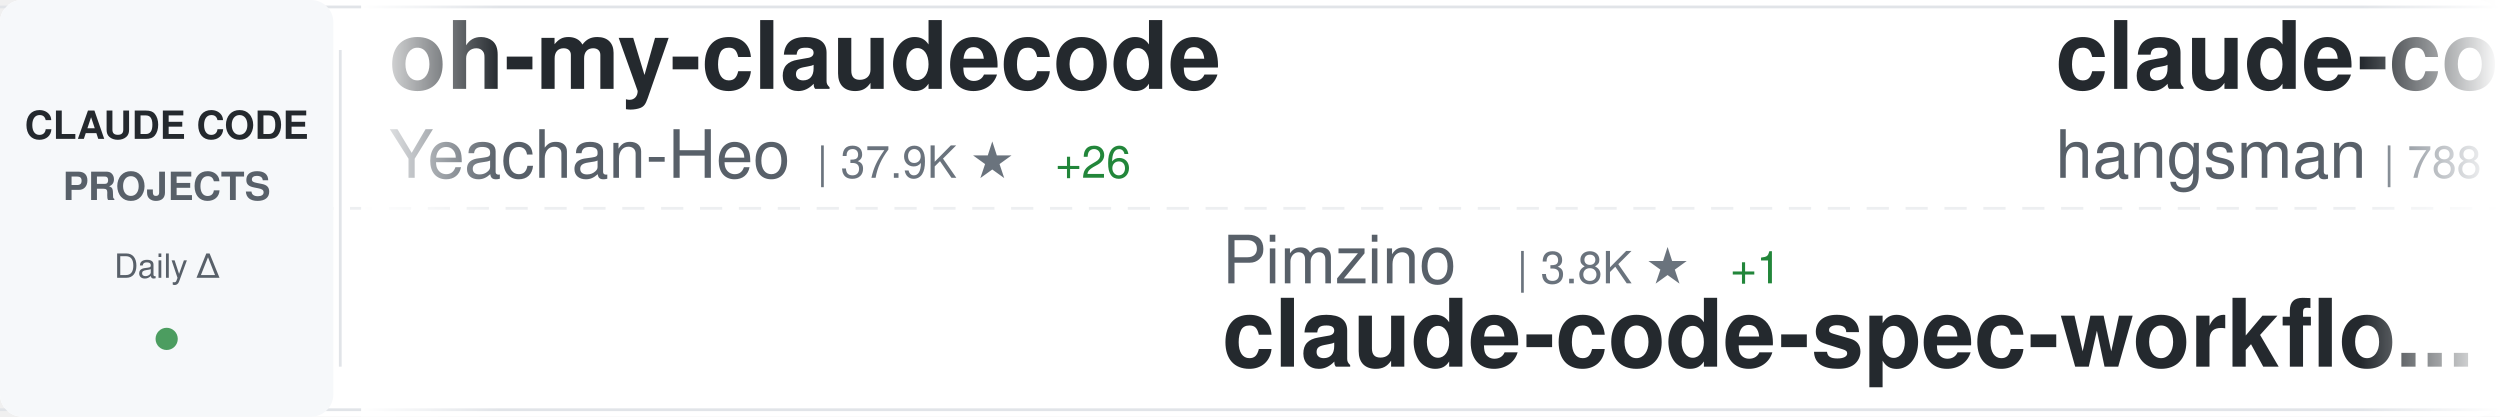
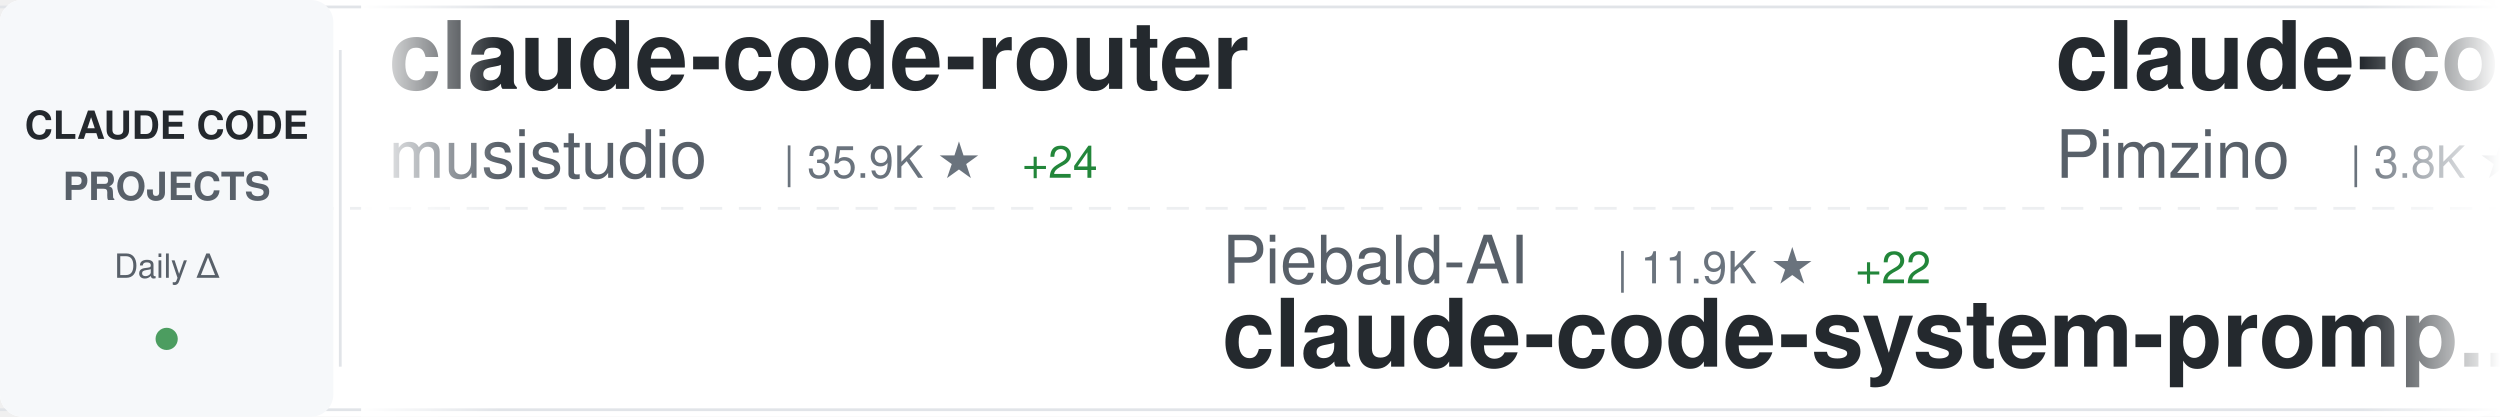
<svg xmlns="http://www.w3.org/2000/svg" width="900" height="150">
  <defs>
    <linearGradient id="awesomeLeftFade" x1="0%" y1="0%" x2="100%" y2="0%">
      <stop offset="0%" style="stop-color:#ffffff;stop-opacity:1" />
      <stop offset="100%" style="stop-color:#ffffff;stop-opacity:0" />
    </linearGradient>
    <linearGradient id="awesomeRightFade" x1="0%" y1="0%" x2="100%" y2="0%">
      <stop offset="0%" style="stop-color:#ffffff;stop-opacity:0" />
      <stop offset="100%" style="stop-color:#ffffff;stop-opacity:1" />
    </linearGradient>
  </defs>
  <rect width="900" height="150" fill="#ffffff" rx="8" />
  <rect x="0" y="2" width="900" height="1" fill="#e1e4e8" />
  <rect x="0" y="147" width="900" height="1" fill="#e1e4e8" />
  <line x1="0" y1="75" x2="900" y2="75" stroke="#e1e4e8" stroke-width="1" stroke-dasharray="8 6" opacity="0.6" />
  <rect x="0" y="0" width="120" height="150" fill="#f6f8fa" rx="8" />
  <text x="60" y="50" font-family="-apple-system, BlinkMacSystemFont, 'Segoe UI', Helvetica, Arial, sans-serif" font-size="14" font-weight="600" fill="#24292e" text-anchor="middle">CLAUDE CODE</text>
  <text x="60" y="72" font-family="-apple-system, BlinkMacSystemFont, 'Segoe UI', Helvetica, Arial, sans-serif" font-size="14" font-weight="600" fill="#586069" text-anchor="middle">PROJECTS</text>
  <text x="60" y="100" font-family="-apple-system, BlinkMacSystemFont, 'Segoe UI', Helvetica, Arial, sans-serif" font-size="12" font-weight="500" fill="#586069" text-anchor="middle">Daily Δ</text>
  <circle cx="60" cy="122" r="4" fill="#22863a" opacity="0.8" />
  <rect x="122" y="18" width="1" height="114" fill="#e1e4e8" />
  <clipPath id="awesomeTickerClip">
    <rect x="130" y="0" width="770" height="150" />
  </clipPath>
  <g clip-path="url(#awesomeTickerClip)">
    <g id="awesomeTickerItems">
      <animateTransform attributeName="transform" attributeType="XML" type="translate" from="0 0" to="-3000 0" dur="54s" repeatCount="indefinite" />
      <g transform="translate(0, 0)">
-         <text x="140" y="32" font-family="-apple-system, BlinkMacSystemFont, 'Segoe UI', Helvetica, Arial, sans-serif" font-size="34" font-weight="600" fill="#24292e">oh-my-claudecode</text>
-         <text x="140" y="64" font-family="-apple-system, BlinkMacSystemFont, 'Segoe UI', Helvetica, Arial, sans-serif" font-size="24" font-weight="400" fill="#586069">Yeachan-Heo</text>
-         <text x="294" y="64" font-family="-apple-system, BlinkMacSystemFont, 'Segoe UI', Helvetica, Arial, sans-serif" font-size="16" font-weight="500" fill="#6a737d">| 37.9K ★</text>
-         <text x="380" y="64" font-family="-apple-system, BlinkMacSystemFont, 'Segoe UI', Helvetica, Arial, sans-serif" font-size="16" font-weight="500" fill="#22863a"> +26</text>
+         <text x="140" y="32" font-family="-apple-system, BlinkMacSystemFont, 'Segoe UI', Helvetica, Arial, sans-serif" font-size="34" font-weight="600" fill="#24292e">claude-code-router</text>
+         <text x="140" y="64" font-family="-apple-system, BlinkMacSystemFont, 'Segoe UI', Helvetica, Arial, sans-serif" font-size="24" font-weight="400" fill="#586069">musistudio</text>
+         <text x="282" y="64" font-family="-apple-system, BlinkMacSystemFont, 'Segoe UI', Helvetica, Arial, sans-serif" font-size="16" font-weight="500" fill="#6a737d">| 35.9K ★</text>
+         <text x="368" y="64" font-family="-apple-system, BlinkMacSystemFont, 'Segoe UI', Helvetica, Arial, sans-serif" font-size="16" font-weight="500" fill="#22863a"> +24</text>
      </g>
      <g transform="translate(300, 0)">
-         <text x="140" y="102" font-family="-apple-system, BlinkMacSystemFont, 'Segoe UI', Helvetica, Arial, sans-serif" font-size="24" font-weight="400" fill="#586069">Pimzino</text>
-         <text x="246" y="102" font-family="-apple-system, BlinkMacSystemFont, 'Segoe UI', Helvetica, Arial, sans-serif" font-size="16" font-weight="500" fill="#6a737d">| 3.8K ★</text>
-         <text x="323" y="102" font-family="-apple-system, BlinkMacSystemFont, 'Segoe UI', Helvetica, Arial, sans-serif" font-size="16" font-weight="500" fill="#22863a"> +1</text>
-         <text x="140" y="132" font-family="-apple-system, BlinkMacSystemFont, 'Segoe UI', Helvetica, Arial, sans-serif" font-size="34" font-weight="600" fill="#24292e">claude-code-spec-workflo...</text>
+         <text x="140" y="102" font-family="-apple-system, BlinkMacSystemFont, 'Segoe UI', Helvetica, Arial, sans-serif" font-size="24" font-weight="400" fill="#586069">Piebald-AI</text>
+         <text x="282" y="102" font-family="-apple-system, BlinkMacSystemFont, 'Segoe UI', Helvetica, Arial, sans-serif" font-size="16" font-weight="500" fill="#6a737d">| 11.9K ★</text>
+         <text x="368" y="102" font-family="-apple-system, BlinkMacSystemFont, 'Segoe UI', Helvetica, Arial, sans-serif" font-size="16" font-weight="500" fill="#22863a"> +22</text>
+         <text x="140" y="132" font-family="-apple-system, BlinkMacSystemFont, 'Segoe UI', Helvetica, Arial, sans-serif" font-size="34" font-weight="600" fill="#24292e">claude-code-system-promp...</text>
      </g>
      <g transform="translate(600, 0)">
+         <text x="140" y="32" font-family="-apple-system, BlinkMacSystemFont, 'Segoe UI', Helvetica, Arial, sans-serif" font-size="34" font-weight="600" fill="#24292e">claude-code-spec-workflo...</text>
+         <text x="140" y="64" font-family="-apple-system, BlinkMacSystemFont, 'Segoe UI', Helvetica, Arial, sans-serif" font-size="24" font-weight="400" fill="#586069">Pimzino</text>
+         <text x="246" y="64" font-family="-apple-system, BlinkMacSystemFont, 'Segoe UI', Helvetica, Arial, sans-serif" font-size="16" font-weight="500" fill="#6a737d">| 3.8K ★</text>
+         <text x="323" y="64" font-family="-apple-system, BlinkMacSystemFont, 'Segoe UI', Helvetica, Arial, sans-serif" font-size="16" font-weight="500" fill="#22863a"> +1</text>
+       </g>
+       <g transform="translate(900, 0)">
+         <text x="140" y="102" font-family="-apple-system, BlinkMacSystemFont, 'Segoe UI', Helvetica, Arial, sans-serif" font-size="24" font-weight="400" fill="#586069">Yeachan-Heo</text>
+         <text x="294" y="102" font-family="-apple-system, BlinkMacSystemFont, 'Segoe UI', Helvetica, Arial, sans-serif" font-size="16" font-weight="500" fill="#6a737d">| 37.9K ★</text>
+         <text x="380" y="102" font-family="-apple-system, BlinkMacSystemFont, 'Segoe UI', Helvetica, Arial, sans-serif" font-size="16" font-weight="500" fill="#22863a"> +28</text>
+         <text x="140" y="132" font-family="-apple-system, BlinkMacSystemFont, 'Segoe UI', Helvetica, Arial, sans-serif" font-size="34" font-weight="600" fill="#24292e">oh-my-claudecode</text>
+       </g>
+       <g transform="translate(1200, 0)">
+         <text x="140" y="32" font-family="-apple-system, BlinkMacSystemFont, 'Segoe UI', Helvetica, Arial, sans-serif" font-size="34" font-weight="600" fill="#24292e">claude-code-workflows</text>
+         <text x="140" y="64" font-family="-apple-system, BlinkMacSystemFont, 'Segoe UI', Helvetica, Arial, sans-serif" font-size="24" font-weight="400" fill="#586069">OneRedOak</text>
+         <text x="270" y="64" font-family="-apple-system, BlinkMacSystemFont, 'Segoe UI', Helvetica, Arial, sans-serif" font-size="16" font-weight="500" fill="#6a737d">| 3.9K ★</text>
+         <text x="347" y="64" font-family="-apple-system, BlinkMacSystemFont, 'Segoe UI', Helvetica, Arial, sans-serif" font-size="16" font-weight="500" fill="#22863a"> +1</text>
+       </g>
+       <g transform="translate(1500, 0)">
+         <text x="140" y="102" font-family="-apple-system, BlinkMacSystemFont, 'Segoe UI', Helvetica, Arial, sans-serif" font-size="24" font-weight="400" fill="#586069">luongnv89</text>
+         <text x="270" y="102" font-family="-apple-system, BlinkMacSystemFont, 'Segoe UI', Helvetica, Arial, sans-serif" font-size="16" font-weight="500" fill="#6a737d">| 40.0K ★</text>
+         <text x="356" y="102" font-family="-apple-system, BlinkMacSystemFont, 'Segoe UI', Helvetica, Arial, sans-serif" font-size="16" font-weight="500" fill="#22863a"> +30</text>
+         <text x="140" y="132" font-family="-apple-system, BlinkMacSystemFont, 'Segoe UI', Helvetica, Arial, sans-serif" font-size="34" font-weight="600" fill="#24292e">claude-howto</text>
+       </g>
+       <g transform="translate(1800, 0)">
+         <text x="140" y="32" font-family="-apple-system, BlinkMacSystemFont, 'Segoe UI', Helvetica, Arial, sans-serif" font-size="34" font-weight="600" fill="#24292e">claude-code-harness</text>
+         <text x="140" y="64" font-family="-apple-system, BlinkMacSystemFont, 'Segoe UI', Helvetica, Arial, sans-serif" font-size="24" font-weight="400" fill="#586069">Chachamaru127</text>
+         <text x="318" y="64" font-family="-apple-system, BlinkMacSystemFont, 'Segoe UI', Helvetica, Arial, sans-serif" font-size="16" font-weight="500" fill="#6a737d">| 3.0K ★</text>
+         <text x="395" y="64" font-family="-apple-system, BlinkMacSystemFont, 'Segoe UI', Helvetica, Arial, sans-serif" font-size="16" font-weight="500" fill="#22863a"> +3</text>
+       </g>
+       <g transform="translate(2100, 0)">
+         <text x="140" y="102" font-family="-apple-system, BlinkMacSystemFont, 'Segoe UI', Helvetica, Arial, sans-serif" font-size="24" font-weight="400" fill="#586069">zebbern</text>
+         <text x="246" y="102" font-family="-apple-system, BlinkMacSystemFont, 'Segoe UI', Helvetica, Arial, sans-serif" font-size="16" font-weight="500" fill="#6a737d">| 4.4K ★</text>
+         <text x="323" y="102" font-family="-apple-system, BlinkMacSystemFont, 'Segoe UI', Helvetica, Arial, sans-serif" font-size="16" font-weight="500" fill="#22863a"> +3</text>
+         <text x="140" y="132" font-family="-apple-system, BlinkMacSystemFont, 'Segoe UI', Helvetica, Arial, sans-serif" font-size="34" font-weight="600" fill="#24292e">claude-code-guide</text>
+       </g>
+       <g transform="translate(2400, 0)">
        <text x="140" y="32" font-family="-apple-system, BlinkMacSystemFont, 'Segoe UI', Helvetica, Arial, sans-serif" font-size="34" font-weight="600" fill="#24292e">claude-code-source</text>
        <text x="140" y="64" font-family="-apple-system, BlinkMacSystemFont, 'Segoe UI', Helvetica, Arial, sans-serif" font-size="24" font-weight="400" fill="#586069">hangsman</text>
        <text x="258" y="64" font-family="-apple-system, BlinkMacSystemFont, 'Segoe UI', Helvetica, Arial, sans-serif" font-size="16" font-weight="500" fill="#6a737d">| 788 ★</text>
        <text x="326" y="64" font-family="-apple-system, BlinkMacSystemFont, 'Segoe UI', Helvetica, Arial, sans-serif" font-size="16" font-weight="500" fill="#22863a"> +1</text>
      </g>
-       <g transform="translate(900, 0)">
-         <text x="140" y="102" font-family="-apple-system, BlinkMacSystemFont, 'Segoe UI', Helvetica, Arial, sans-serif" font-size="24" font-weight="400" fill="#586069">diet103</text>
-         <text x="246" y="102" font-family="-apple-system, BlinkMacSystemFont, 'Segoe UI', Helvetica, Arial, sans-serif" font-size="16" font-weight="500" fill="#6a737d">| 9.8K ★</text>
-         <text x="323" y="102" font-family="-apple-system, BlinkMacSystemFont, 'Segoe UI', Helvetica, Arial, sans-serif" font-size="16" font-weight="500" fill="#22863a"> +15</text>
-         <text x="140" y="132" font-family="-apple-system, BlinkMacSystemFont, 'Segoe UI', Helvetica, Arial, sans-serif" font-size="34" font-weight="600" fill="#24292e">claude-code-infrastructu...</text>
-       </g>
-       <g transform="translate(1200, 0)">
-         <text x="140" y="32" font-family="-apple-system, BlinkMacSystemFont, 'Segoe UI', Helvetica, Arial, sans-serif" font-size="34" font-weight="600" fill="#24292e">claude-code-rev</text>
-         <text x="140" y="64" font-family="-apple-system, BlinkMacSystemFont, 'Segoe UI', Helvetica, Arial, sans-serif" font-size="24" font-weight="400" fill="#586069">oboard</text>
-         <text x="234" y="64" font-family="-apple-system, BlinkMacSystemFont, 'Segoe UI', Helvetica, Arial, sans-serif" font-size="16" font-weight="500" fill="#6a737d">| 3.3K ★</text>
-         <text x="311" y="64" font-family="-apple-system, BlinkMacSystemFont, 'Segoe UI', Helvetica, Arial, sans-serif" font-size="16" font-weight="500" fill="#22863a"> +1</text>
-       </g>
-       <g transform="translate(1500, 0)">
-         <text x="140" y="102" font-family="-apple-system, BlinkMacSystemFont, 'Segoe UI', Helvetica, Arial, sans-serif" font-size="24" font-weight="400" fill="#586069">SeemSeam</text>
-         <text x="258" y="102" font-family="-apple-system, BlinkMacSystemFont, 'Segoe UI', Helvetica, Arial, sans-serif" font-size="16" font-weight="500" fill="#6a737d">| 3.3K ★</text>
-         <text x="335" y="102" font-family="-apple-system, BlinkMacSystemFont, 'Segoe UI', Helvetica, Arial, sans-serif" font-size="16" font-weight="500" fill="#22863a"> +4</text>
-         <text x="140" y="132" font-family="-apple-system, BlinkMacSystemFont, 'Segoe UI', Helvetica, Arial, sans-serif" font-size="34" font-weight="600" fill="#24292e">claude_codex_bridge</text>
-       </g>
-       <g transform="translate(1800, 0)">
-         <text x="140" y="32" font-family="-apple-system, BlinkMacSystemFont, 'Segoe UI', Helvetica, Arial, sans-serif" font-size="34" font-weight="600" fill="#24292e">ECC</text>
-         <text x="140" y="64" font-family="-apple-system, BlinkMacSystemFont, 'Segoe UI', Helvetica, Arial, sans-serif" font-size="24" font-weight="400" fill="#586069">affaan-m</text>
-         <text x="258" y="64" font-family="-apple-system, BlinkMacSystemFont, 'Segoe UI', Helvetica, Arial, sans-serif" font-size="16" font-weight="500" fill="#6a737d">| 231.0K ★</text>
-         <text x="353" y="64" font-family="-apple-system, BlinkMacSystemFont, 'Segoe UI', Helvetica, Arial, sans-serif" font-size="16" font-weight="500" fill="#22863a"> +286</text>
-       </g>
-       <g transform="translate(2100, 0)">
-         <text x="140" y="102" font-family="-apple-system, BlinkMacSystemFont, 'Segoe UI', Helvetica, Arial, sans-serif" font-size="24" font-weight="400" fill="#586069">777genius</text>
-         <text x="270" y="102" font-family="-apple-system, BlinkMacSystemFont, 'Segoe UI', Helvetica, Arial, sans-serif" font-size="16" font-weight="500" fill="#6a737d">| 919 ★</text>
-         <text x="140" y="132" font-family="-apple-system, BlinkMacSystemFont, 'Segoe UI', Helvetica, Arial, sans-serif" font-size="34" font-weight="600" fill="#24292e">claude-code-source-code</text>
-       </g>
-       <g transform="translate(2400, 0)">
-         <text x="140" y="32" font-family="-apple-system, BlinkMacSystemFont, 'Segoe UI', Helvetica, Arial, sans-serif" font-size="34" font-weight="600" fill="#24292e">claude-code-templates</text>
-         <text x="140" y="64" font-family="-apple-system, BlinkMacSystemFont, 'Segoe UI', Helvetica, Arial, sans-serif" font-size="24" font-weight="400" fill="#586069">davila7</text>
-         <text x="246" y="64" font-family="-apple-system, BlinkMacSystemFont, 'Segoe UI', Helvetica, Arial, sans-serif" font-size="16" font-weight="500" fill="#6a737d">| 29.7K ★</text>
-         <text x="332" y="64" font-family="-apple-system, BlinkMacSystemFont, 'Segoe UI', Helvetica, Arial, sans-serif" font-size="16" font-weight="500" fill="#22863a"> +36</text>
-       </g>
      <g transform="translate(2700, 0)">
-         <text x="140" y="102" font-family="-apple-system, BlinkMacSystemFont, 'Segoe UI', Helvetica, Arial, sans-serif" font-size="24" font-weight="400" fill="#586069">ChinaSiro</text>
-         <text x="270" y="102" font-family="-apple-system, BlinkMacSystemFont, 'Segoe UI', Helvetica, Arial, sans-serif" font-size="16" font-weight="500" fill="#6a737d">| 9.6K ★</text>
-         <text x="347" y="102" font-family="-apple-system, BlinkMacSystemFont, 'Segoe UI', Helvetica, Arial, sans-serif" font-size="16" font-weight="500" fill="#22863a"> +5</text>
-         <text x="140" y="132" font-family="-apple-system, BlinkMacSystemFont, 'Segoe UI', Helvetica, Arial, sans-serif" font-size="34" font-weight="600" fill="#24292e">claude-code-sourcemap</text>
+         <text x="140" y="102" font-family="-apple-system, BlinkMacSystemFont, 'Segoe UI', Helvetica, Arial, sans-serif" font-size="24" font-weight="400" fill="#586069">Maciek-roboblog</text>
+         <text x="342" y="102" font-family="-apple-system, BlinkMacSystemFont, 'Segoe UI', Helvetica, Arial, sans-serif" font-size="16" font-weight="500" fill="#6a737d">| 8.5K ★</text>
+         <text x="419" y="102" font-family="-apple-system, BlinkMacSystemFont, 'Segoe UI', Helvetica, Arial, sans-serif" font-size="16" font-weight="500" fill="#22863a"> +5</text>
+         <text x="140" y="132" font-family="-apple-system, BlinkMacSystemFont, 'Segoe UI', Helvetica, Arial, sans-serif" font-size="34" font-weight="600" fill="#24292e">Claude-Code-Usage-Monito...</text>
      </g>
      <g transform="translate(3000, 0)">
-         <text x="140" y="32" font-family="-apple-system, BlinkMacSystemFont, 'Segoe UI', Helvetica, Arial, sans-serif" font-size="34" font-weight="600" fill="#24292e">oh-my-claudecode</text>
-         <text x="140" y="64" font-family="-apple-system, BlinkMacSystemFont, 'Segoe UI', Helvetica, Arial, sans-serif" font-size="24" font-weight="400" fill="#586069">Yeachan-Heo</text>
-         <text x="294" y="64" font-family="-apple-system, BlinkMacSystemFont, 'Segoe UI', Helvetica, Arial, sans-serif" font-size="16" font-weight="500" fill="#6a737d">| 37.9K ★</text>
-         <text x="380" y="64" font-family="-apple-system, BlinkMacSystemFont, 'Segoe UI', Helvetica, Arial, sans-serif" font-size="16" font-weight="500" fill="#22863a"> +26</text>
+         <text x="140" y="32" font-family="-apple-system, BlinkMacSystemFont, 'Segoe UI', Helvetica, Arial, sans-serif" font-size="34" font-weight="600" fill="#24292e">claude-code-router</text>
+         <text x="140" y="64" font-family="-apple-system, BlinkMacSystemFont, 'Segoe UI', Helvetica, Arial, sans-serif" font-size="24" font-weight="400" fill="#586069">musistudio</text>
+         <text x="282" y="64" font-family="-apple-system, BlinkMacSystemFont, 'Segoe UI', Helvetica, Arial, sans-serif" font-size="16" font-weight="500" fill="#6a737d">| 35.9K ★</text>
+         <text x="368" y="64" font-family="-apple-system, BlinkMacSystemFont, 'Segoe UI', Helvetica, Arial, sans-serif" font-size="16" font-weight="500" fill="#22863a"> +24</text>
      </g>
      <g transform="translate(3300, 0)">
-         <text x="140" y="102" font-family="-apple-system, BlinkMacSystemFont, 'Segoe UI', Helvetica, Arial, sans-serif" font-size="24" font-weight="400" fill="#586069">Pimzino</text>
-         <text x="246" y="102" font-family="-apple-system, BlinkMacSystemFont, 'Segoe UI', Helvetica, Arial, sans-serif" font-size="16" font-weight="500" fill="#6a737d">| 3.8K ★</text>
-         <text x="323" y="102" font-family="-apple-system, BlinkMacSystemFont, 'Segoe UI', Helvetica, Arial, sans-serif" font-size="16" font-weight="500" fill="#22863a"> +1</text>
-         <text x="140" y="132" font-family="-apple-system, BlinkMacSystemFont, 'Segoe UI', Helvetica, Arial, sans-serif" font-size="34" font-weight="600" fill="#24292e">claude-code-spec-workflo...</text>
+         <text x="140" y="102" font-family="-apple-system, BlinkMacSystemFont, 'Segoe UI', Helvetica, Arial, sans-serif" font-size="24" font-weight="400" fill="#586069">Piebald-AI</text>
+         <text x="282" y="102" font-family="-apple-system, BlinkMacSystemFont, 'Segoe UI', Helvetica, Arial, sans-serif" font-size="16" font-weight="500" fill="#6a737d">| 11.9K ★</text>
+         <text x="368" y="102" font-family="-apple-system, BlinkMacSystemFont, 'Segoe UI', Helvetica, Arial, sans-serif" font-size="16" font-weight="500" fill="#22863a"> +22</text>
+         <text x="140" y="132" font-family="-apple-system, BlinkMacSystemFont, 'Segoe UI', Helvetica, Arial, sans-serif" font-size="34" font-weight="600" fill="#24292e">claude-code-system-promp...</text>
      </g>
      <g transform="translate(3600, 0)">
-         <text x="140" y="32" font-family="-apple-system, BlinkMacSystemFont, 'Segoe UI', Helvetica, Arial, sans-serif" font-size="34" font-weight="600" fill="#24292e">claude-code-source</text>
-         <text x="140" y="64" font-family="-apple-system, BlinkMacSystemFont, 'Segoe UI', Helvetica, Arial, sans-serif" font-size="24" font-weight="400" fill="#586069">hangsman</text>
-         <text x="258" y="64" font-family="-apple-system, BlinkMacSystemFont, 'Segoe UI', Helvetica, Arial, sans-serif" font-size="16" font-weight="500" fill="#6a737d">| 788 ★</text>
-         <text x="326" y="64" font-family="-apple-system, BlinkMacSystemFont, 'Segoe UI', Helvetica, Arial, sans-serif" font-size="16" font-weight="500" fill="#22863a"> +1</text>
+         <text x="140" y="32" font-family="-apple-system, BlinkMacSystemFont, 'Segoe UI', Helvetica, Arial, sans-serif" font-size="34" font-weight="600" fill="#24292e">claude-code-spec-workflo...</text>
+         <text x="140" y="64" font-family="-apple-system, BlinkMacSystemFont, 'Segoe UI', Helvetica, Arial, sans-serif" font-size="24" font-weight="400" fill="#586069">Pimzino</text>
+         <text x="246" y="64" font-family="-apple-system, BlinkMacSystemFont, 'Segoe UI', Helvetica, Arial, sans-serif" font-size="16" font-weight="500" fill="#6a737d">| 3.8K ★</text>
+         <text x="323" y="64" font-family="-apple-system, BlinkMacSystemFont, 'Segoe UI', Helvetica, Arial, sans-serif" font-size="16" font-weight="500" fill="#22863a"> +1</text>
      </g>
      <g transform="translate(3900, 0)">
-         <text x="140" y="102" font-family="-apple-system, BlinkMacSystemFont, 'Segoe UI', Helvetica, Arial, sans-serif" font-size="24" font-weight="400" fill="#586069">diet103</text>
-         <text x="246" y="102" font-family="-apple-system, BlinkMacSystemFont, 'Segoe UI', Helvetica, Arial, sans-serif" font-size="16" font-weight="500" fill="#6a737d">| 9.8K ★</text>
-         <text x="323" y="102" font-family="-apple-system, BlinkMacSystemFont, 'Segoe UI', Helvetica, Arial, sans-serif" font-size="16" font-weight="500" fill="#22863a"> +15</text>
-         <text x="140" y="132" font-family="-apple-system, BlinkMacSystemFont, 'Segoe UI', Helvetica, Arial, sans-serif" font-size="34" font-weight="600" fill="#24292e">claude-code-infrastructu...</text>
+         <text x="140" y="102" font-family="-apple-system, BlinkMacSystemFont, 'Segoe UI', Helvetica, Arial, sans-serif" font-size="24" font-weight="400" fill="#586069">Yeachan-Heo</text>
+         <text x="294" y="102" font-family="-apple-system, BlinkMacSystemFont, 'Segoe UI', Helvetica, Arial, sans-serif" font-size="16" font-weight="500" fill="#6a737d">| 37.9K ★</text>
+         <text x="380" y="102" font-family="-apple-system, BlinkMacSystemFont, 'Segoe UI', Helvetica, Arial, sans-serif" font-size="16" font-weight="500" fill="#22863a"> +28</text>
+         <text x="140" y="132" font-family="-apple-system, BlinkMacSystemFont, 'Segoe UI', Helvetica, Arial, sans-serif" font-size="34" font-weight="600" fill="#24292e">oh-my-claudecode</text>
      </g>
    </g>
  </g>
  <rect x="130" y="0" width="50" height="150" fill="url(#awesomeLeftFade)" />
  <rect x="850" y="0" width="50" height="150" fill="url(#awesomeRightFade)" />
</svg>
